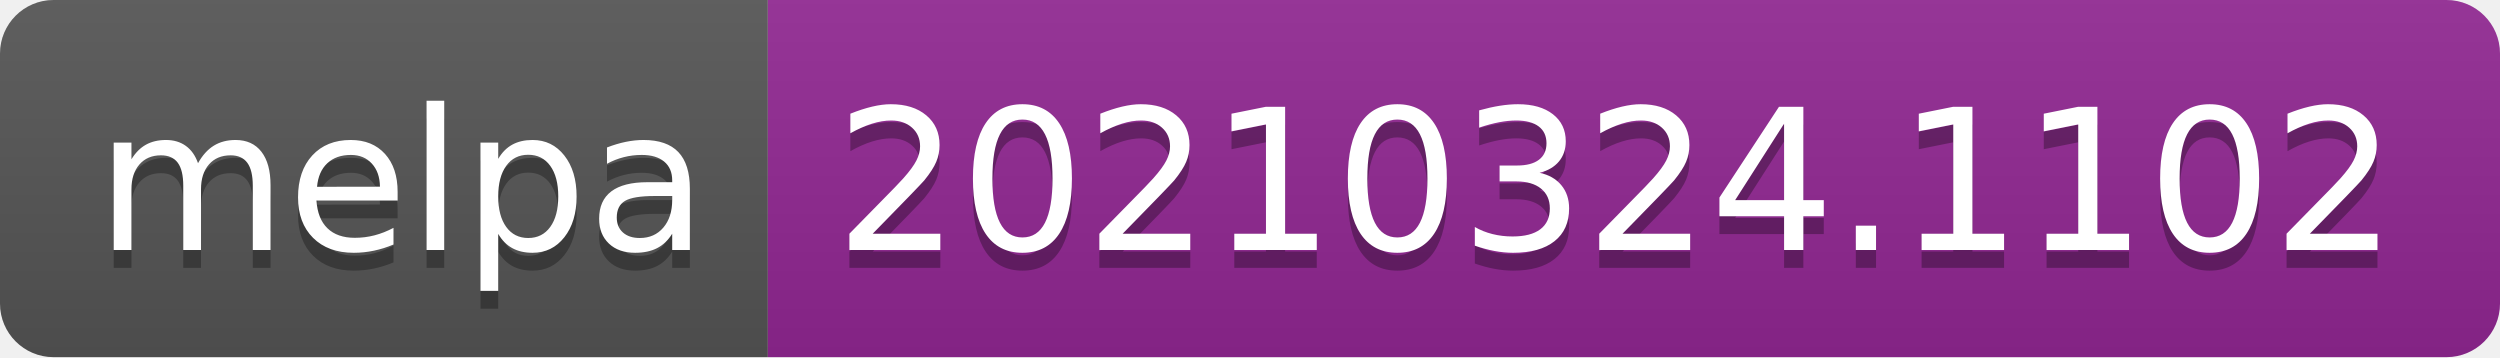
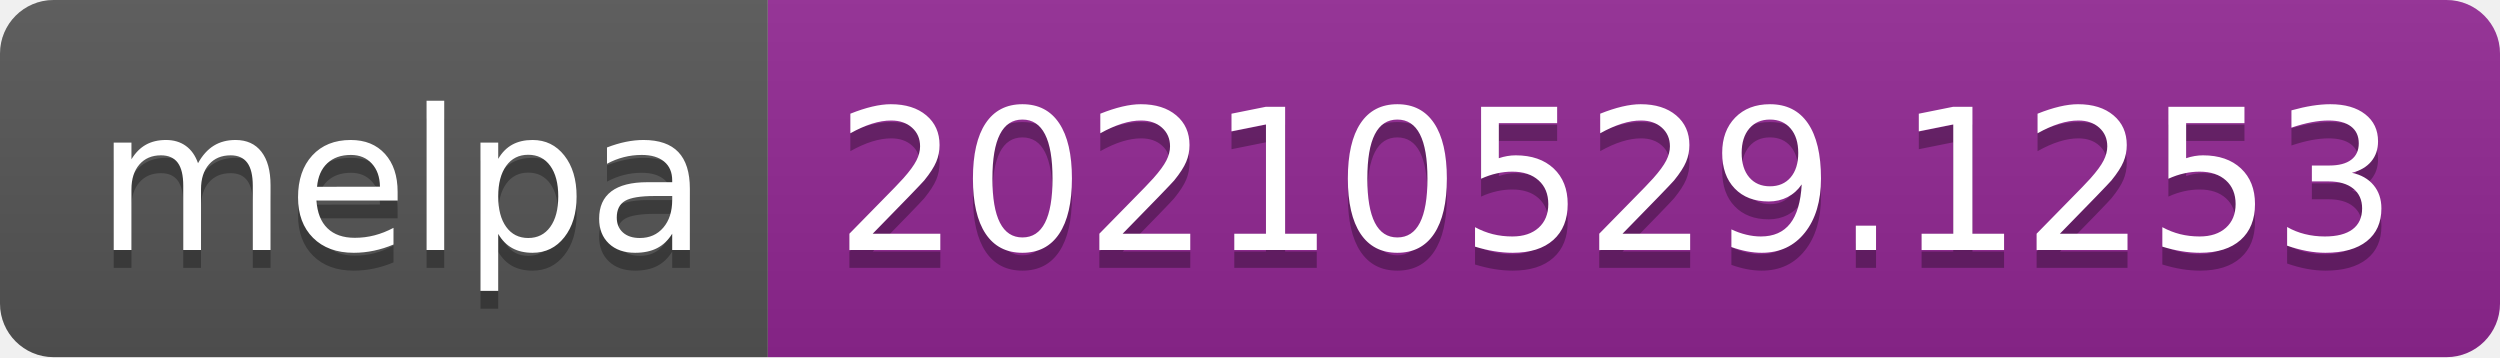
- <svg xmlns="http://www.w3.org/2000/svg" width="140" height="20" role="img" aria-label="melpa: 20210324.1102">
+ <svg xmlns="http://www.w3.org/2000/svg" width="140" height="20" role="img" aria-label="melpa: 20210529.1253">
  <linearGradient id="s" x2="0" y2="100%">
    <stop offset="0" stop-color="#bbb" stop-opacity=".1" />
    <stop offset="1" stop-opacity=".1" />
  </linearGradient>
  <clipPath id="r">
    <rect width="140" height="20" rx="3" fill="#fff" />
  </clipPath>
  <g clip-path="url(#r)">
    <rect width="43" height="20" fill="#555" />
    <rect x="43" width="97" height="20" fill="#922793" />
    <rect width="140" height="20" fill="url(#s)" />
  </g>
  <g fill="#fff" text-anchor="middle" font-family="Verdana,Geneva,DejaVu Sans,sans-serif" text-rendering="geometricPrecision" font-size="110">
    <text aria-hidden="true" x="225" y="150" fill="#010101" fill-opacity=".3" transform="scale(.1)" textLength="330">melpa</text>
    <text x="225" y="140" transform="scale(.1)" fill="#fff" textLength="330">melpa</text>
-     <text aria-hidden="true" x="905" y="150" fill="#010101" fill-opacity=".3" transform="scale(.1)" textLength="870">20210324.1102</text>
-     <text x="905" y="140" transform="scale(.1)" fill="#fff" textLength="870">20210324.1102</text>
+     <text aria-hidden="true" x="905" y="150" fill="#010101" fill-opacity=".3" transform="scale(.1)" textLength="870">20210529.1253</text>
+     <text x="905" y="140" transform="scale(.1)" fill="#fff" textLength="870">20210529.1253</text>
  </g>
</svg>
